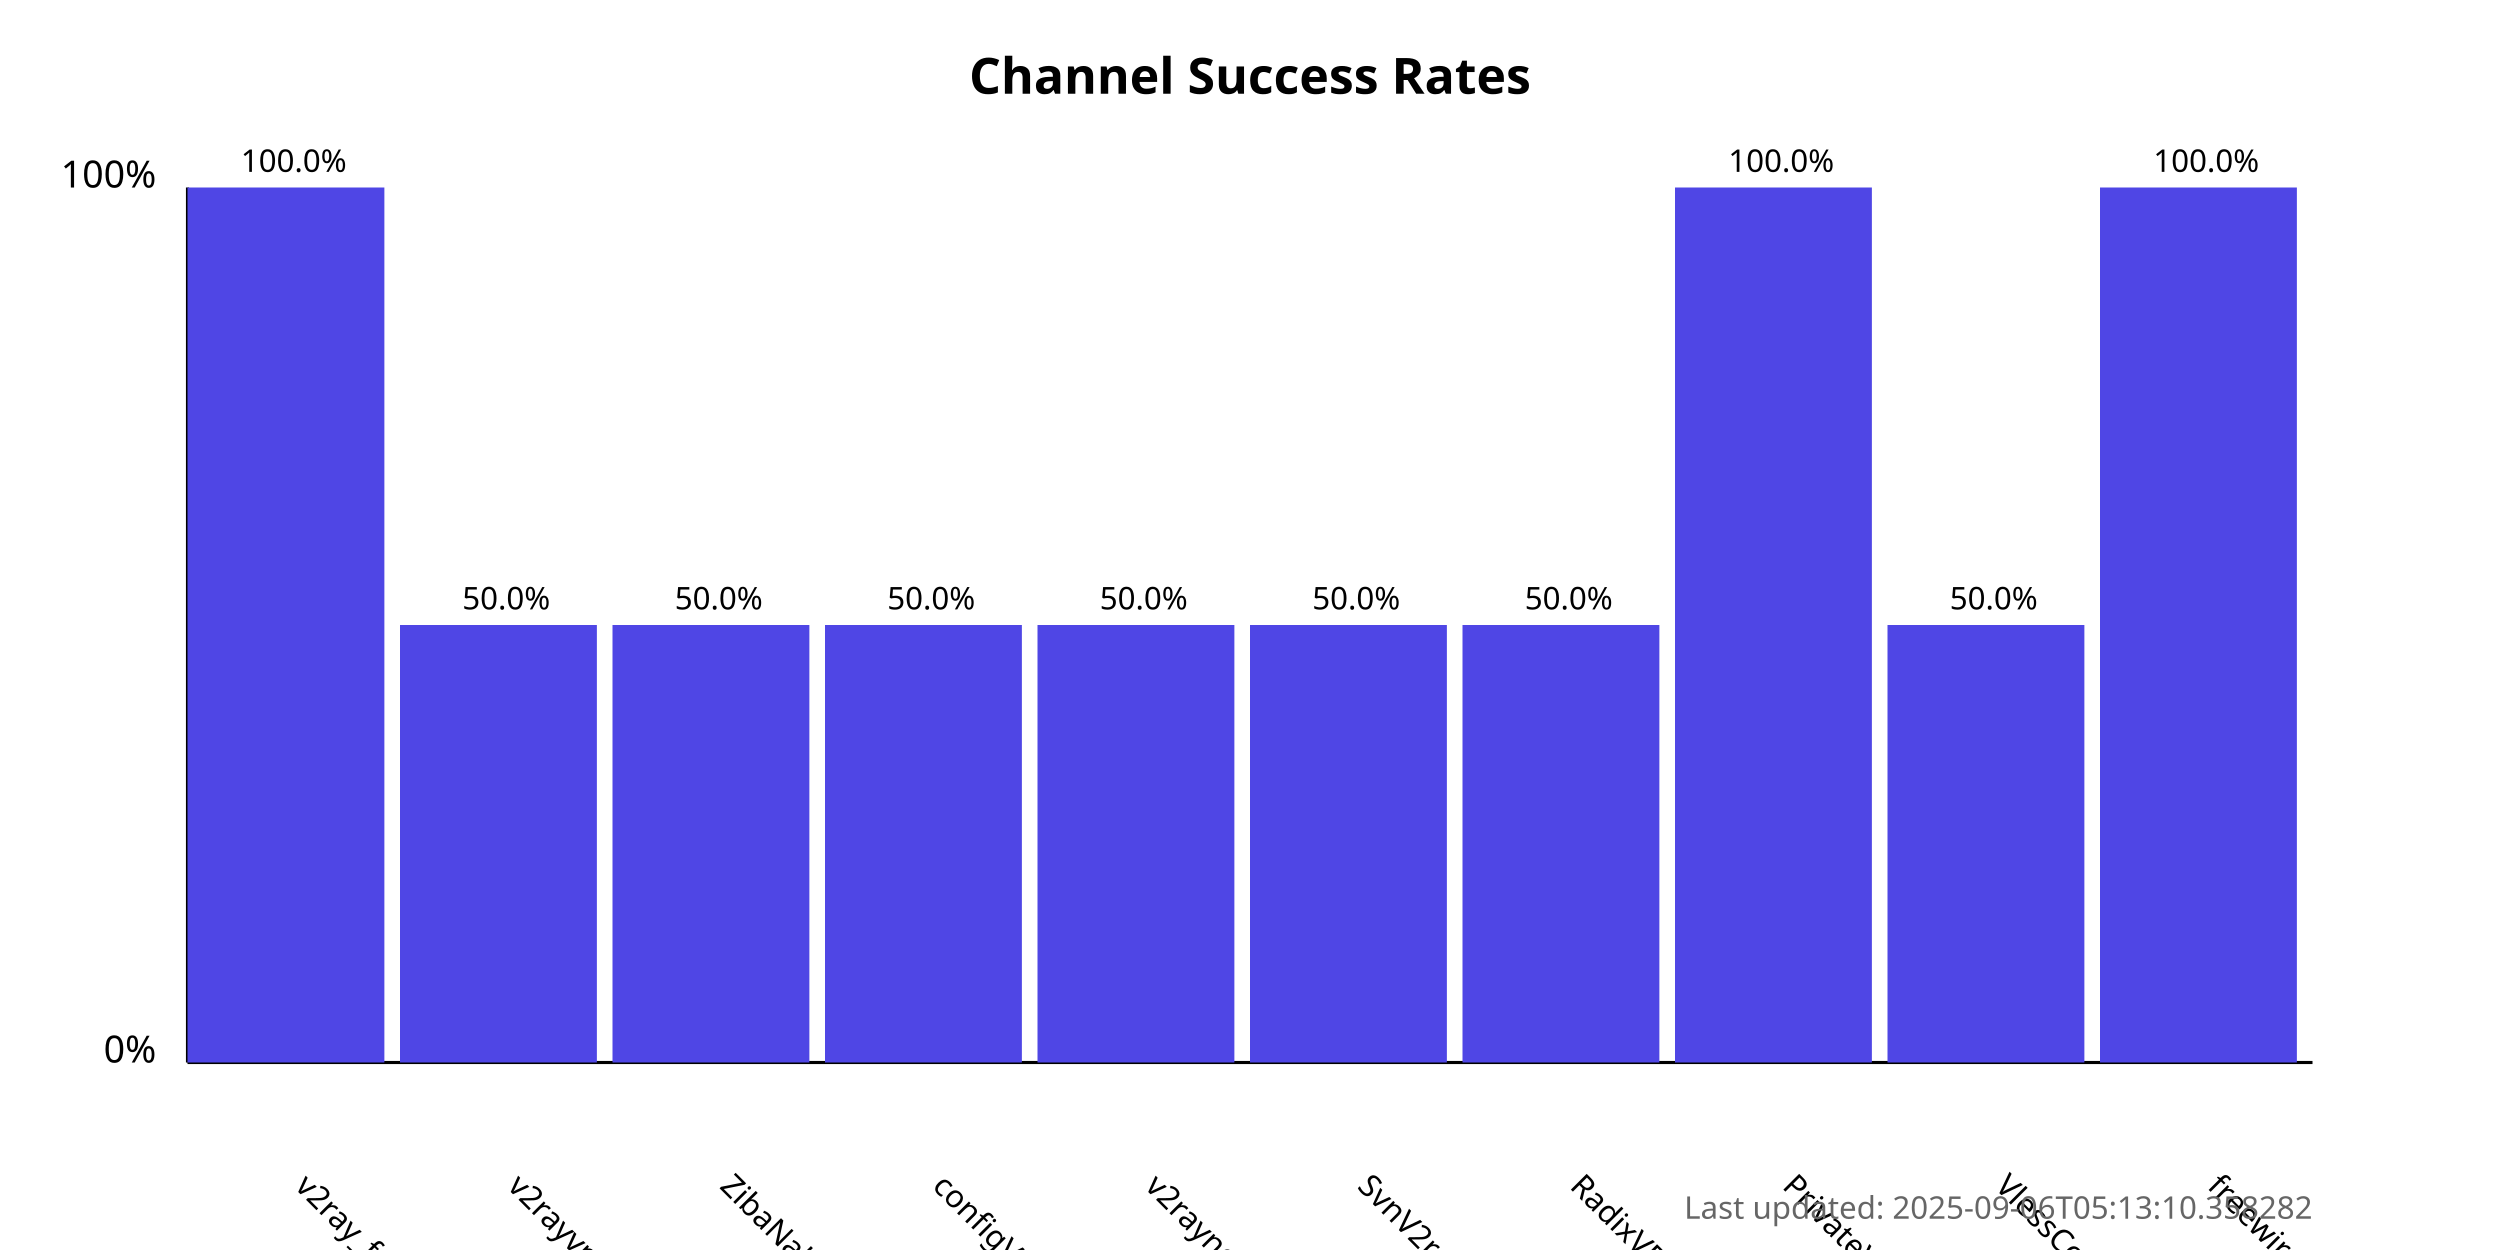
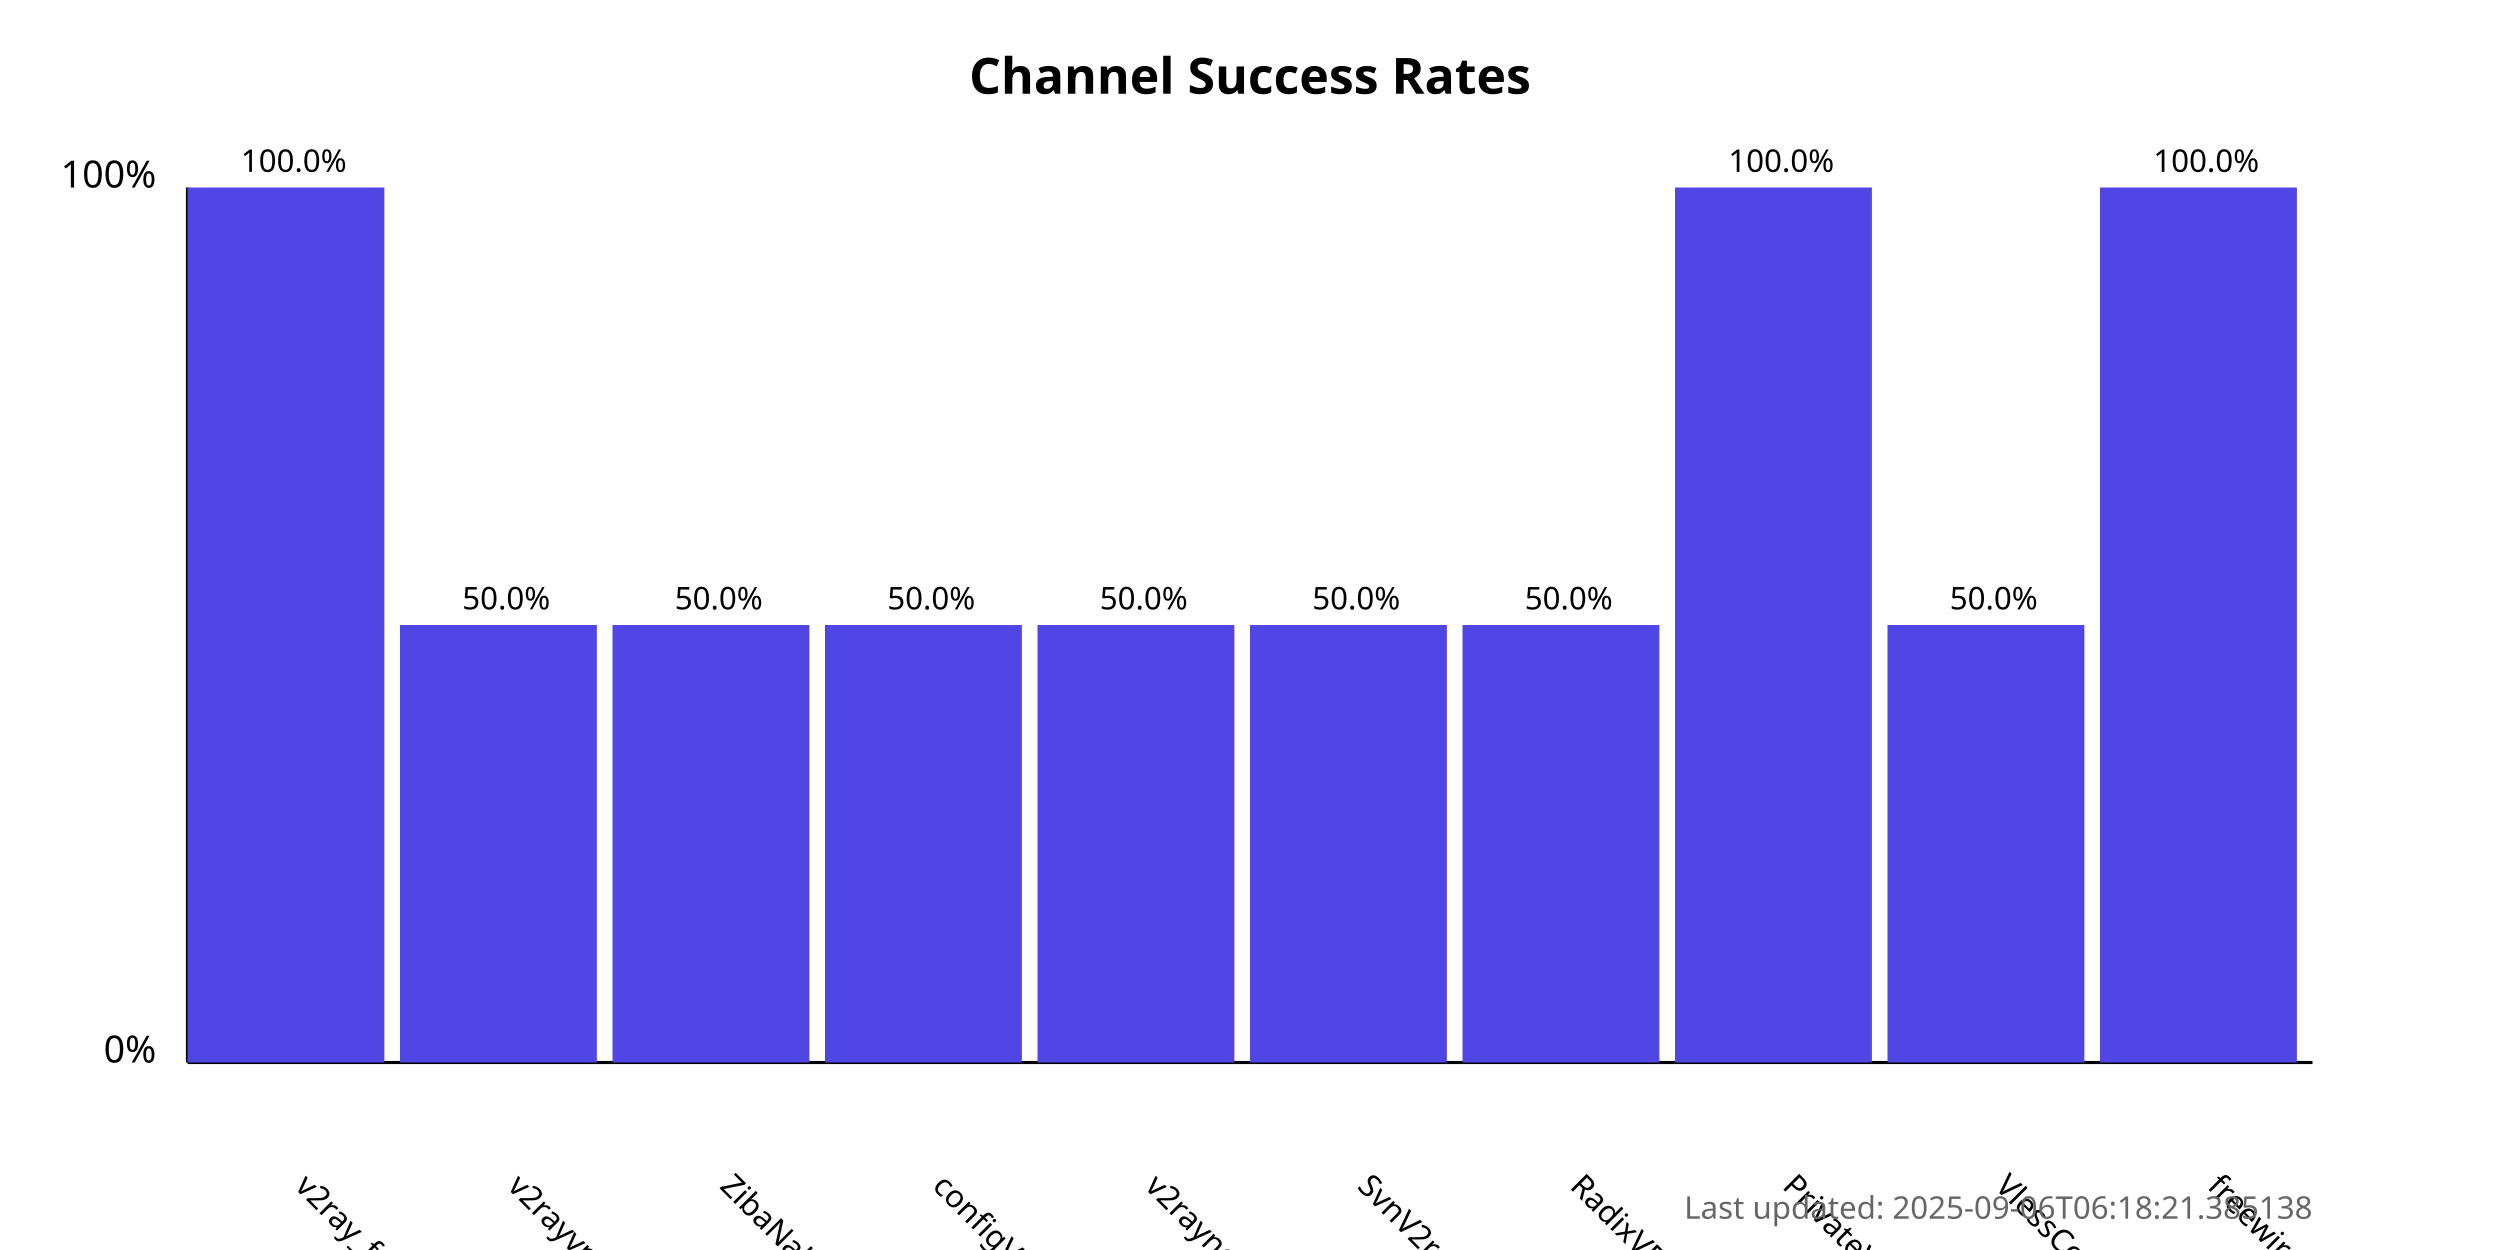
<svg xmlns="http://www.w3.org/2000/svg" width="800" height="400">
  <style>
            .chart-title { font: bold 16px sans-serif; }
            .axis-label { font: 12px sans-serif; }
            .tick-label { font: 10px sans-serif; }
            .bar { fill: #4f46e5; }
            .bar:hover { fill: #6366f1; }
            .timestamp { font: 10px sans-serif; fill: #666; }
        </style>
  <text x="400.0" y="30" text-anchor="middle" class="chart-title">
            Channel Success Rates
        </text>
  <line x1="60" y1="340" x2="60" y2="60" stroke="black" stroke-width="1" />
  <line x1="60" y1="340" x2="740" y2="340" stroke="black" stroke-width="1" />
  <text x="50" y="340" text-anchor="end" class="axis-label">0%</text>
  <text x="50" y="60" text-anchor="end" class="axis-label">100%</text>
  <g>
    <rect x="60" y="60.0" width="63.0" height="280.0" class="bar" />
    <text x="94.0" y="380" transform="rotate(45, 94.0, 380)" text-anchor="start" class="tick-label">
                v2ray_free_conf
            </text>
    <text x="94.0" y="55.0" text-anchor="middle" class="tick-label">
                100.0%
            </text>
  </g>
  <g>
    <rect x="128.0" y="200.0" width="63.0" height="140.0" class="bar" />
    <text x="162.0" y="380" transform="rotate(45, 162.0, 380)" text-anchor="start" class="tick-label">
                v2rayvpno
            </text>
    <text x="162.0" y="195.0" text-anchor="middle" class="tick-label">
                50.0%
            </text>
  </g>
  <g>
    <rect x="196.0" y="200.0" width="63.0" height="140.0" class="bar" />
    <text x="230.0" y="380" transform="rotate(45, 230.0, 380)" text-anchor="start" class="tick-label">
                ZibaNabz
            </text>
    <text x="230.0" y="195.0" text-anchor="middle" class="tick-label">
                50.0%
            </text>
  </g>
  <g>
    <rect x="264.0" y="200.0" width="63.0" height="140.0" class="bar" />
    <text x="298.0" y="380" transform="rotate(45, 298.0, 380)" text-anchor="start" class="tick-label">
                configV2rayForFree
            </text>
    <text x="298.0" y="195.0" text-anchor="middle" class="tick-label">
                50.0%
            </text>
  </g>
  <g>
    <rect x="332.0" y="200.0" width="63.0" height="140.0" class="bar" />
    <text x="366.0" y="380" transform="rotate(45, 366.0, 380)" text-anchor="start" class="tick-label">
                v2rayngvpn
            </text>
    <text x="366.0" y="195.0" text-anchor="middle" class="tick-label">
                50.0%
            </text>
  </g>
  <g>
    <rect x="400.0" y="200.0" width="63.0" height="140.0" class="bar" />
    <text x="434.0" y="380" transform="rotate(45, 434.0, 380)" text-anchor="start" class="tick-label">
                SvnV2ray
            </text>
    <text x="434.0" y="195.0" text-anchor="middle" class="tick-label">
                50.0%
            </text>
  </g>
  <g>
    <rect x="468.0" y="200.0" width="63.0" height="140.0" class="bar" />
    <text x="502.0" y="380" transform="rotate(45, 502.0, 380)" text-anchor="start" class="tick-label">
                RadixVPN
            </text>
    <text x="502.0" y="195.0" text-anchor="middle" class="tick-label">
                50.0%
            </text>
  </g>
  <g>
    <rect x="536.0" y="60.0" width="63.0" height="280.0" class="bar" />
    <text x="570.0" y="380" transform="rotate(45, 570.0, 380)" text-anchor="start" class="tick-label">
                PrivateVPNs
            </text>
    <text x="570.0" y="55.0" text-anchor="middle" class="tick-label">
                100.0%
            </text>
  </g>
  <g>
    <rect x="604.0" y="200.0" width="63.0" height="140.0" class="bar" />
    <text x="638.0" y="380" transform="rotate(45, 638.0, 380)" text-anchor="start" class="tick-label">
                VlessConfig
            </text>
    <text x="638.0" y="195.0" text-anchor="middle" class="tick-label">
                50.0%
            </text>
  </g>
  <g>
    <rect x="672.0" y="60.0" width="63.0" height="280.0" class="bar" />
    <text x="706.0" y="380" transform="rotate(45, 706.0, 380)" text-anchor="start" class="tick-label">
                freewireguard
            </text>
    <text x="706.0" y="55.0" text-anchor="middle" class="tick-label">
                100.0%
            </text>
  </g>
  <text x="740" y="390" text-anchor="end" class="timestamp">
-             Last updated: 2025-09-06T05:13:10.358282
+             Last updated: 2025-09-06T06:18:21.385138
        </text>
</svg>
